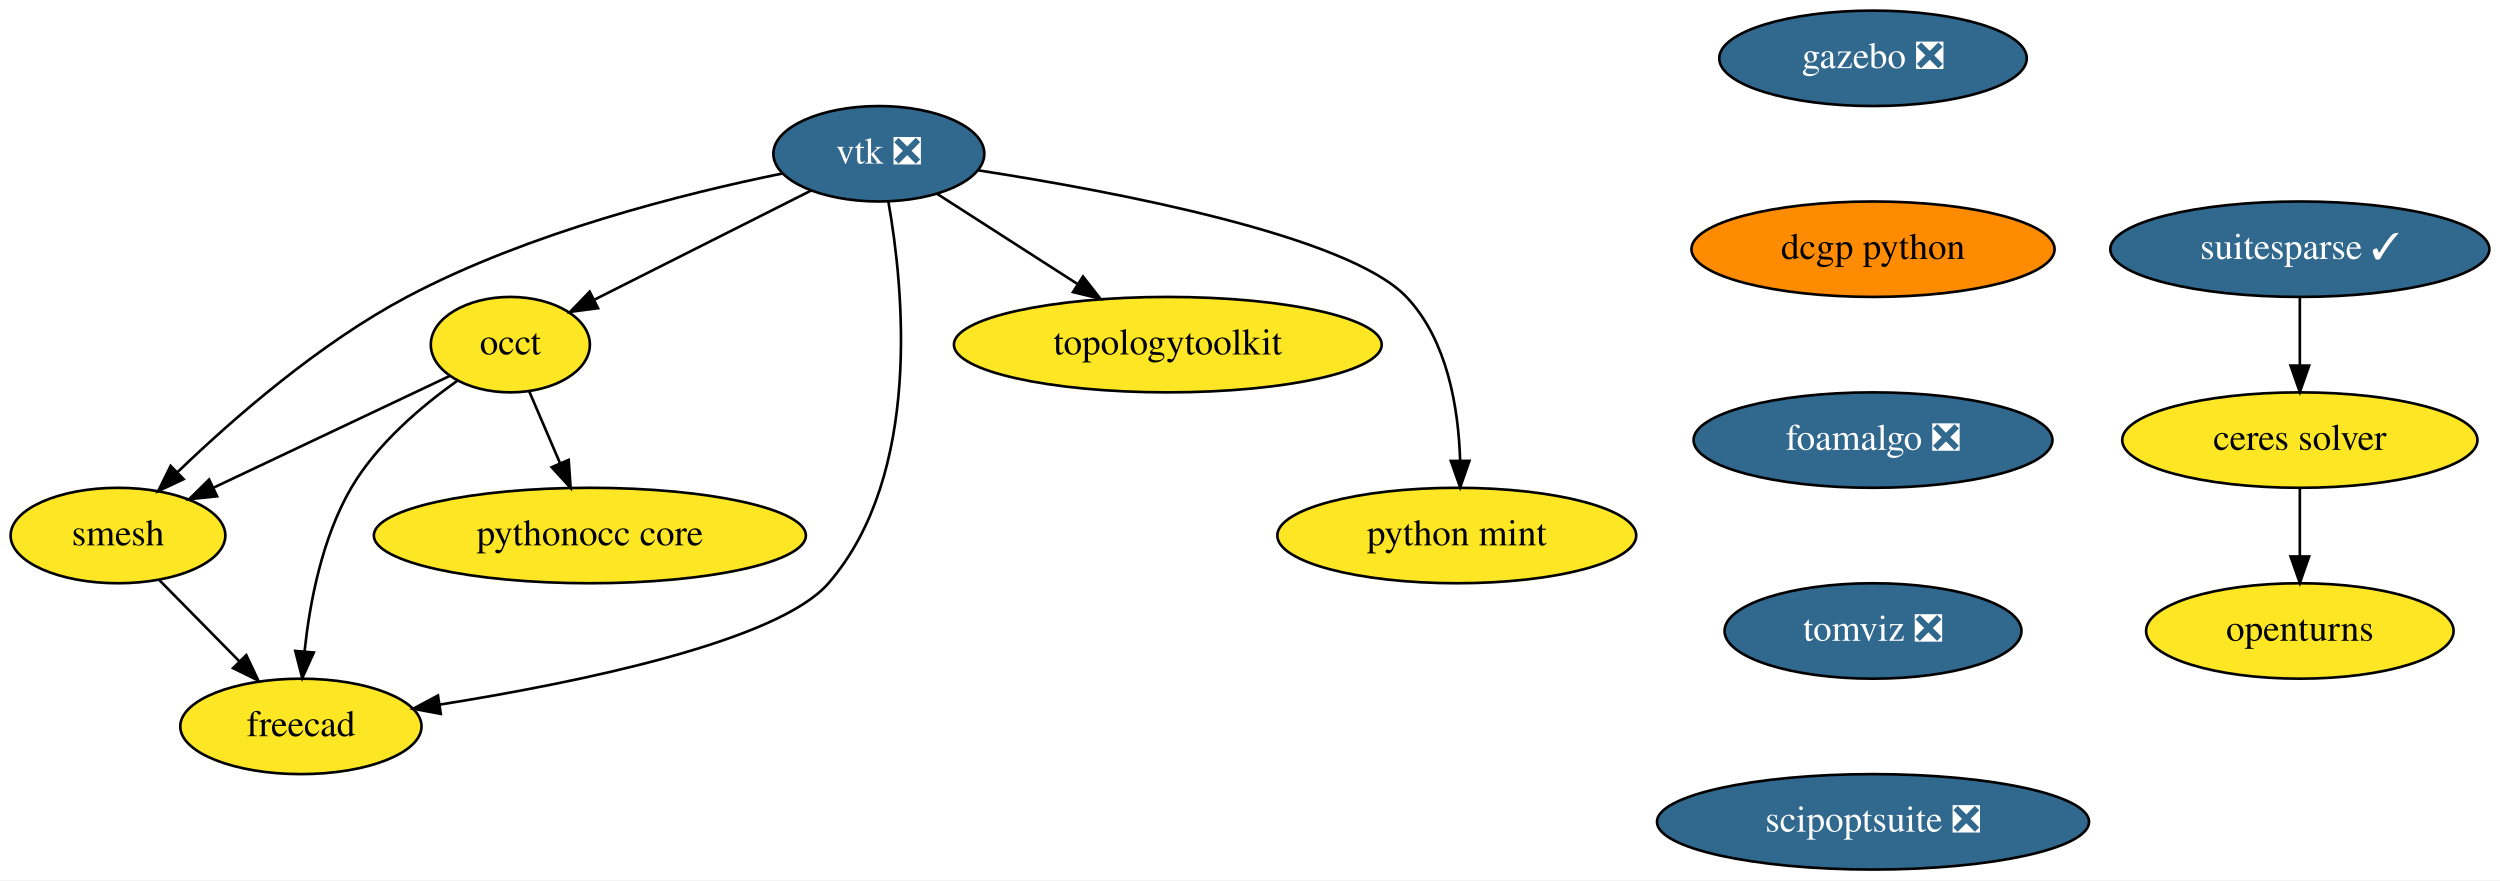
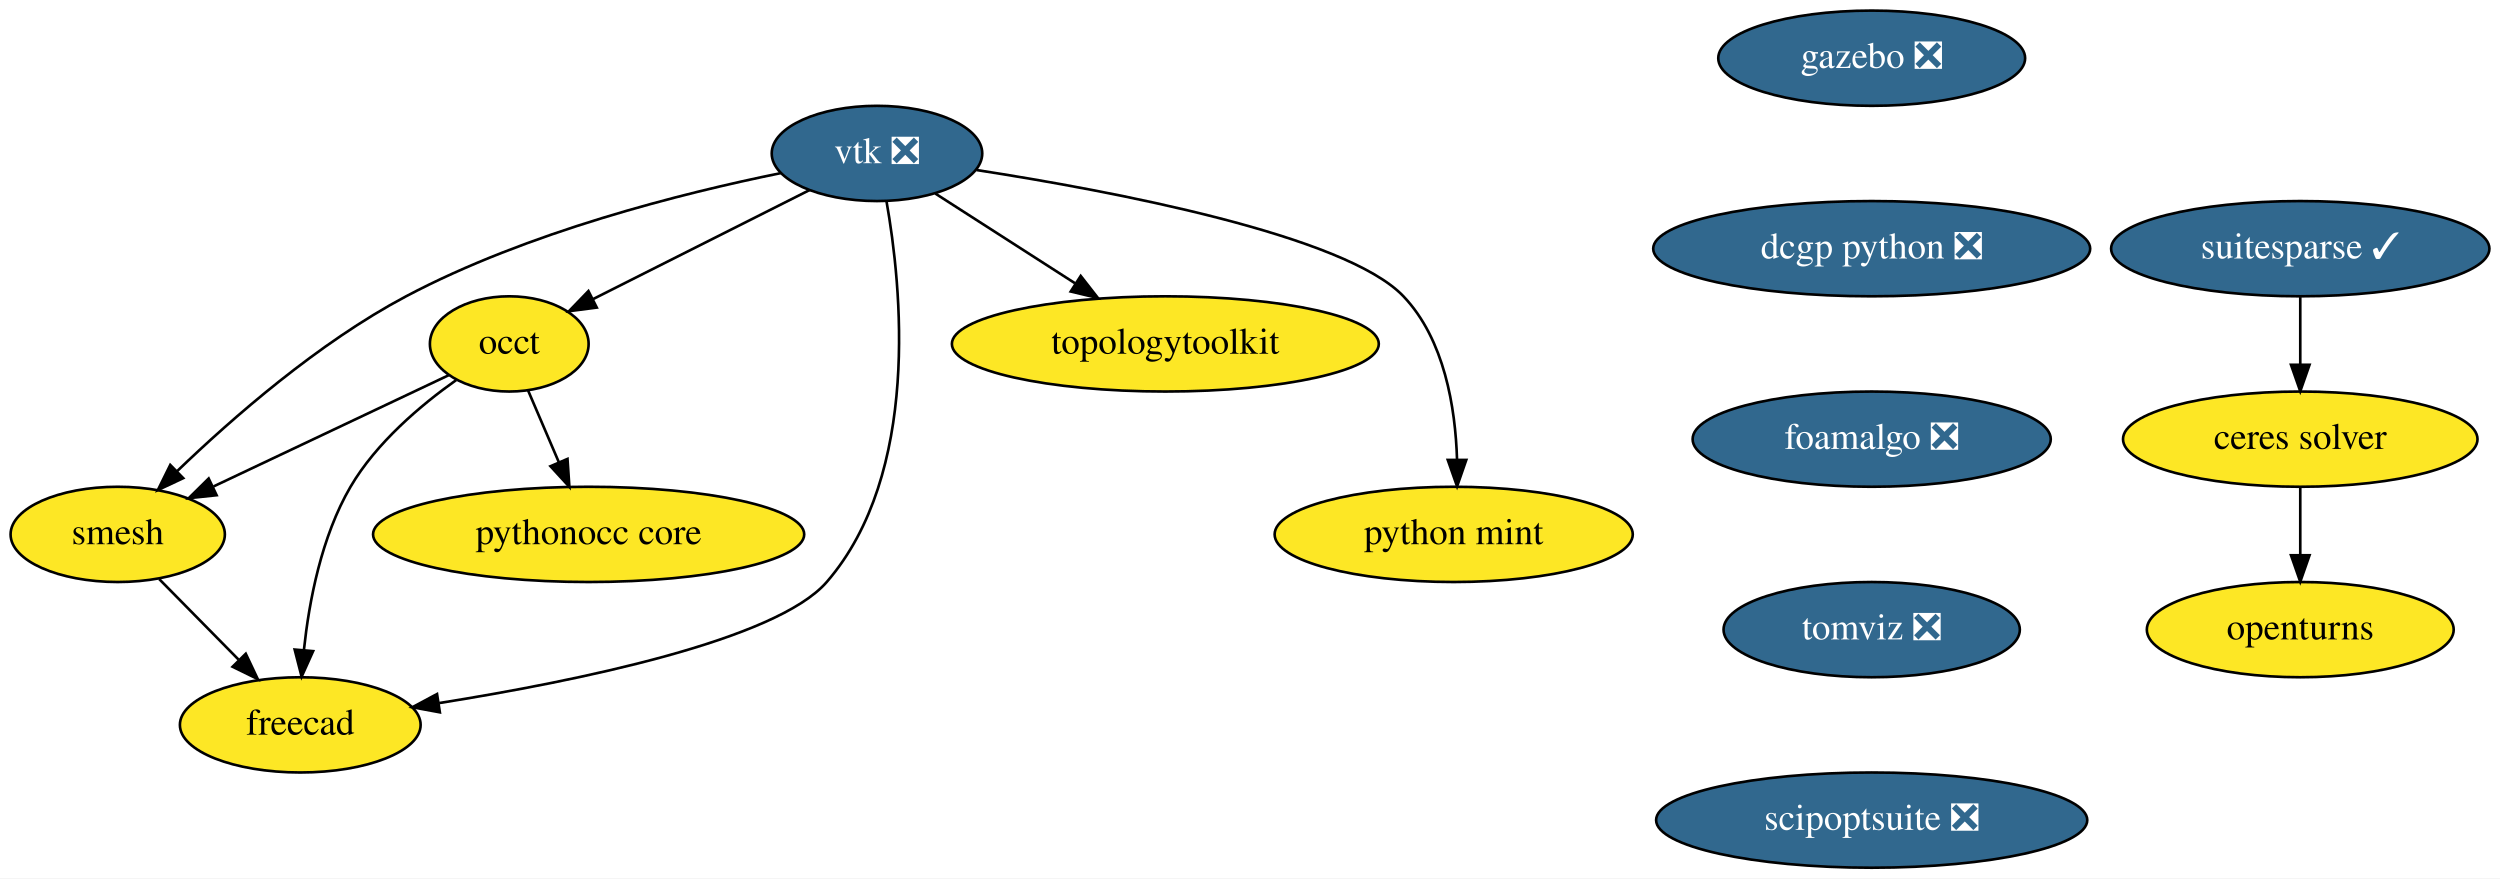
- <svg xmlns="http://www.w3.org/2000/svg" xmlns:xlink="http://www.w3.org/1999/xlink" width="943pt" height="332pt" viewBox="0.00 0.00 943.00 332.00">
+ <svg xmlns="http://www.w3.org/2000/svg" xmlns:xlink="http://www.w3.org/1999/xlink" width="945pt" height="332pt" viewBox="0.00 0.00 945.00 332.00">
  <g id="graph0" class="graph" transform="scale(1 1) rotate(0) translate(4 328)">
-     <polygon fill="white" stroke="transparent" points="-4,4 -4,-328 939,-328 939,4 -4,4" />
+     <polygon fill="white" stroke="transparent" points="-4,4 -4,-328 941,-328 941,4 -4,4" />
    <g id="node1" class="node">
      <g id="a_node1">
        <a xlink:href="https://github.com/conda-forge/openturns-feedstock" xlink:title="openturns">
-           <ellipse fill="#fde725" stroke="black" cx="863.5" cy="-90" rx="58" ry="18" />
-           <text text-anchor="middle" x="863.5" y="-86.3" font-family="Times,serif" font-size="14.00">openturns</text>
+           <ellipse fill="#fde725" stroke="black" cx="865.5" cy="-90" rx="58" ry="18" />
+           <text text-anchor="middle" x="865.5" y="-86.3" font-family="Times,serif" font-size="14.00">openturns</text>
        </a>
      </g>
    </g>
    <g id="node2" class="node">
      <g id="a_node2">
        <a xlink:href="https://github.com/conda-forge/suitesparse-feedstock/pull/76" xlink:title="suitesparse ✓">
-           <ellipse fill="#31688e" stroke="black" cx="863.5" cy="-234" rx="71.5" ry="18" />
-           <text text-anchor="middle" x="863.5" y="-230.3" font-family="Times,serif" font-size="14.00" fill="white">suitesparse ✓</text>
+           <ellipse fill="#31688e" stroke="black" cx="865.5" cy="-234" rx="71.5" ry="18" />
+           <text text-anchor="middle" x="865.5" y="-230.3" font-family="Times,serif" font-size="14.00" fill="white">suitesparse ✓</text>
        </a>
      </g>
    </g>
    <g id="node3" class="node">
      <g id="a_node3">
        <a xlink:href="https://github.com/conda-forge/ceres-solver-feedstock" xlink:title="ceres solver">
-           <ellipse fill="#fde725" stroke="black" cx="863.5" cy="-162" rx="67" ry="18" />
-           <text text-anchor="middle" x="863.5" y="-158.3" font-family="Times,serif" font-size="14.00">ceres solver</text>
+           <ellipse fill="#fde725" stroke="black" cx="865.5" cy="-162" rx="67" ry="18" />
+           <text text-anchor="middle" x="865.5" y="-158.3" font-family="Times,serif" font-size="14.00">ceres solver</text>
        </a>
      </g>
    </g>
    <g id="edge1" class="edge">
-       <path fill="none" stroke="black" d="M863.5,-215.7C863.5,-207.98 863.5,-198.71 863.5,-190.11" />
-       <polygon fill="black" stroke="black" points="867,-190.1 863.5,-180.1 860,-190.1 867,-190.1" />
+       <path fill="none" stroke="black" d="M865.5,-215.7C865.5,-207.98 865.5,-198.71 865.5,-190.11" />
+       <polygon fill="black" stroke="black" points="869,-190.1 865.5,-180.1 862,-190.1 869,-190.1" />
    </g>
    <g id="edge2" class="edge">
-       <path fill="none" stroke="black" d="M863.5,-143.7C863.5,-135.98 863.5,-126.71 863.5,-118.11" />
-       <polygon fill="black" stroke="black" points="867,-118.1 863.5,-108.1 860,-118.1 867,-118.1" />
+       <path fill="none" stroke="black" d="M865.5,-143.7C865.5,-135.98 865.5,-126.71 865.5,-118.11" />
+       <polygon fill="black" stroke="black" points="869,-118.1 865.5,-108.1 862,-118.1 869,-118.1" />
    </g>
    <g id="node4" class="node">
      <g id="a_node4">
        <a xlink:href="https://github.com/conda-forge/vtk-feedstock/pull/195" xlink:title="vtk ❎">
          <ellipse fill="#31688e" stroke="black" cx="327.5" cy="-270" rx="39.79" ry="18" />
          <text text-anchor="middle" x="327.5" y="-266.3" font-family="Times,serif" font-size="14.00" fill="white">vtk ❎</text>
        </a>
      </g>
    </g>
    <g id="node5" class="node">
      <g id="a_node5">
        <a xlink:href="https://github.com/conda-forge/occt-feedstock" xlink:title="occt">
          <ellipse fill="#fde725" stroke="black" cx="188.5" cy="-198" rx="30" ry="18" />
          <text text-anchor="middle" x="188.5" y="-194.3" font-family="Times,serif" font-size="14.00">occt</text>
        </a>
      </g>
    </g>
    <g id="edge3" class="edge">
      <path fill="none" stroke="black" d="M302.01,-256.16C278.93,-244.54 244.87,-227.39 220.08,-214.9" />
      <polygon fill="black" stroke="black" points="221.58,-211.74 211.07,-210.37 218.43,-217.99 221.58,-211.74" />
    </g>
    <g id="node6" class="node">
      <g id="a_node6">
        <a xlink:href="https://github.com/conda-forge/smesh-feedstock" xlink:title="smesh">
          <ellipse fill="#fde725" stroke="black" cx="40.5" cy="-126" rx="40.5" ry="18" />
          <text text-anchor="middle" x="40.5" y="-122.3" font-family="Times,serif" font-size="14.00">smesh</text>
        </a>
      </g>
    </g>
    <g id="edge4" class="edge">
      <path fill="none" stroke="black" d="M291.11,-262.56C253.95,-255 195.38,-240.3 149.5,-216 116.38,-198.46 83.81,-169.98 63.03,-149.98" />
      <polygon fill="black" stroke="black" points="65.26,-147.26 55.67,-142.76 60.36,-152.26 65.26,-147.26" />
    </g>
    <g id="node7" class="node">
      <g id="a_node7">
        <a xlink:href="https://github.com/conda-forge/freecad-feedstock" xlink:title="freecad">
          <ellipse fill="#fde725" stroke="black" cx="109.5" cy="-54" rx="45.5" ry="18" />
          <text text-anchor="middle" x="109.5" y="-50.3" font-family="Times,serif" font-size="14.00">freecad</text>
        </a>
      </g>
    </g>
    <g id="edge5" class="edge">
      <path fill="none" stroke="black" d="M331.08,-252.01C336.81,-219.71 344.07,-149.05 308.5,-108 289.46,-86.02 214.28,-70.58 161.98,-62.24" />
      <polygon fill="black" stroke="black" points="162.27,-58.74 151.85,-60.66 161.2,-65.66 162.27,-58.74" />
    </g>
    <g id="node8" class="node">
      <g id="a_node8">
        <a xlink:href="https://github.com/conda-forge/topologytoolkit-feedstock" xlink:title="topologytoolkit">
          <ellipse fill="#fde725" stroke="black" cx="436.5" cy="-198" rx="80.69" ry="18" />
          <text text-anchor="middle" x="436.5" y="-194.3" font-family="Times,serif" font-size="14.00">topologytoolkit</text>
        </a>
      </g>
    </g>
    <g id="edge6" class="edge">
      <path fill="none" stroke="black" d="M349.56,-254.83C364.71,-245.1 385.12,-232 402.35,-220.93" />
      <polygon fill="black" stroke="black" points="404.51,-223.7 411.03,-215.35 400.73,-217.81 404.51,-223.7" />
    </g>
    <g id="node9" class="node">
      <g id="a_node9">
        <a xlink:href="https://github.com/conda-forge/python-mint-feedstock" xlink:title="python mint">
          <ellipse fill="#fde725" stroke="black" cx="545.5" cy="-126" rx="67.69" ry="18" />
          <text text-anchor="middle" x="545.5" y="-122.3" font-family="Times,serif" font-size="14.00">python mint</text>
        </a>
      </g>
    </g>
    <g id="edge7" class="edge">
      <path fill="none" stroke="black" d="M365.12,-263.73C416.43,-255.77 504.51,-239.12 526.5,-216 542.03,-199.68 546.15,-173.92 546.76,-154.31" />
      <polygon fill="black" stroke="black" points="550.26,-154.16 546.78,-144.15 543.26,-154.14 550.26,-154.16" />
    </g>
    <g id="edge8" class="edge">
      <path fill="none" stroke="black" d="M165.7,-186.22C141.98,-175 104.5,-157.27 76.72,-144.13" />
      <polygon fill="black" stroke="black" points="77.88,-140.81 67.34,-139.69 74.88,-147.13 77.88,-140.81" />
    </g>
    <g id="edge9" class="edge">
      <path fill="none" stroke="black" d="M168.47,-184.36C155.1,-174.87 138.25,-160.68 128.5,-144 117.51,-125.18 112.84,-100.81 110.88,-82.32" />
      <polygon fill="black" stroke="black" points="114.36,-81.87 110.01,-72.21 107.38,-82.47 114.36,-81.87" />
    </g>
    <g id="node10" class="node">
      <g id="a_node10">
        <a xlink:href="https://github.com/conda-forge/pythonocc-core-feedstock" xlink:title="pythonocc core">
          <ellipse fill="#fde725" stroke="black" cx="218.5" cy="-126" rx="81.49" ry="18" />
          <text text-anchor="middle" x="218.5" y="-122.3" font-family="Times,serif" font-size="14.00">pythonocc core</text>
        </a>
      </g>
    </g>
    <g id="edge10" class="edge">
      <path fill="none" stroke="black" d="M195.61,-180.41C199.07,-172.34 203.32,-162.43 207.21,-153.35" />
      <polygon fill="black" stroke="black" points="210.51,-154.53 211.23,-143.96 204.08,-151.77 210.51,-154.53" />
    </g>
    <g id="edge11" class="edge">
      <path fill="none" stroke="black" d="M56.16,-109.12C65.03,-100.12 76.3,-88.68 86.19,-78.65" />
      <polygon fill="black" stroke="black" points="88.9,-80.89 93.43,-71.31 83.91,-75.97 88.9,-80.89" />
    </g>
    <g id="node11" class="node">
      <g id="a_node11">
        <a xlink:href="https://github.com/conda-forge/gazebo-feedstock/pull/82" xlink:title="gazebo ❎">
-           <ellipse fill="#31688e" stroke="black" cx="702.5" cy="-306" rx="58" ry="18" />
-           <text text-anchor="middle" x="702.5" y="-302.3" font-family="Times,serif" font-size="14.00" fill="white">gazebo ❎</text>
+           <ellipse fill="#31688e" stroke="black" cx="703.5" cy="-306" rx="58" ry="18" />
+           <text text-anchor="middle" x="703.5" y="-302.3" font-family="Times,serif" font-size="14.00" fill="white">gazebo ❎</text>
        </a>
      </g>
    </g>
    <g id="node12" class="node">
      <g id="a_node12">
-         <a xlink:href="https://github.com/conda-forge/dcgp-python-feedstock" xlink:title="dcgp python">
-           <ellipse fill="#ff8c00" stroke="black" cx="702.5" cy="-234" rx="68.49" ry="18" />
-           <text text-anchor="middle" x="702.5" y="-230.3" font-family="Times,serif" font-size="14.00">dcgp python</text>
+         <a xlink:href="https://github.com/conda-forge/dcgp-python-feedstock/pull/17" xlink:title="dcgp python ❎">
+           <ellipse fill="#31688e" stroke="black" cx="703.5" cy="-234" rx="82.59" ry="18" />
+           <text text-anchor="middle" x="703.5" y="-230.3" font-family="Times,serif" font-size="14.00" fill="white">dcgp python ❎</text>
        </a>
      </g>
    </g>
    <g id="node13" class="node">
      <g id="a_node13">
        <a xlink:href="https://github.com/conda-forge/foamalgo-feedstock/pull/10" xlink:title="foamalgo ❎">
-           <ellipse fill="#31688e" stroke="black" cx="702.5" cy="-162" rx="67.69" ry="18" />
-           <text text-anchor="middle" x="702.5" y="-158.3" font-family="Times,serif" font-size="14.00" fill="white">foamalgo ❎</text>
+           <ellipse fill="#31688e" stroke="black" cx="703.5" cy="-162" rx="67.69" ry="18" />
+           <text text-anchor="middle" x="703.5" y="-158.3" font-family="Times,serif" font-size="14.00" fill="white">foamalgo ❎</text>
        </a>
      </g>
    </g>
    <g id="node14" class="node">
      <g id="a_node14">
        <a xlink:href="https://github.com/conda-forge/tomviz-feedstock/pull/8" xlink:title="tomviz ❎">
-           <ellipse fill="#31688e" stroke="black" cx="702.5" cy="-90" rx="56" ry="18" />
-           <text text-anchor="middle" x="702.5" y="-86.3" font-family="Times,serif" font-size="14.00" fill="white">tomviz ❎</text>
+           <ellipse fill="#31688e" stroke="black" cx="703.5" cy="-90" rx="56" ry="18" />
+           <text text-anchor="middle" x="703.5" y="-86.3" font-family="Times,serif" font-size="14.00" fill="white">tomviz ❎</text>
        </a>
      </g>
    </g>
    <g id="node15" class="node">
      <g id="a_node15">
        <a xlink:href="https://github.com/conda-forge/scipoptsuite-feedstock/pull/16" xlink:title="scipoptsuite ❎">
-           <ellipse fill="#31688e" stroke="black" cx="702.5" cy="-18" rx="81.49" ry="18" />
-           <text text-anchor="middle" x="702.5" y="-14.3" font-family="Times,serif" font-size="14.00" fill="white">scipoptsuite ❎</text>
+           <ellipse fill="#31688e" stroke="black" cx="703.5" cy="-18" rx="81.49" ry="18" />
+           <text text-anchor="middle" x="703.5" y="-14.3" font-family="Times,serif" font-size="14.00" fill="white">scipoptsuite ❎</text>
        </a>
      </g>
    </g>
  </g>
</svg>
